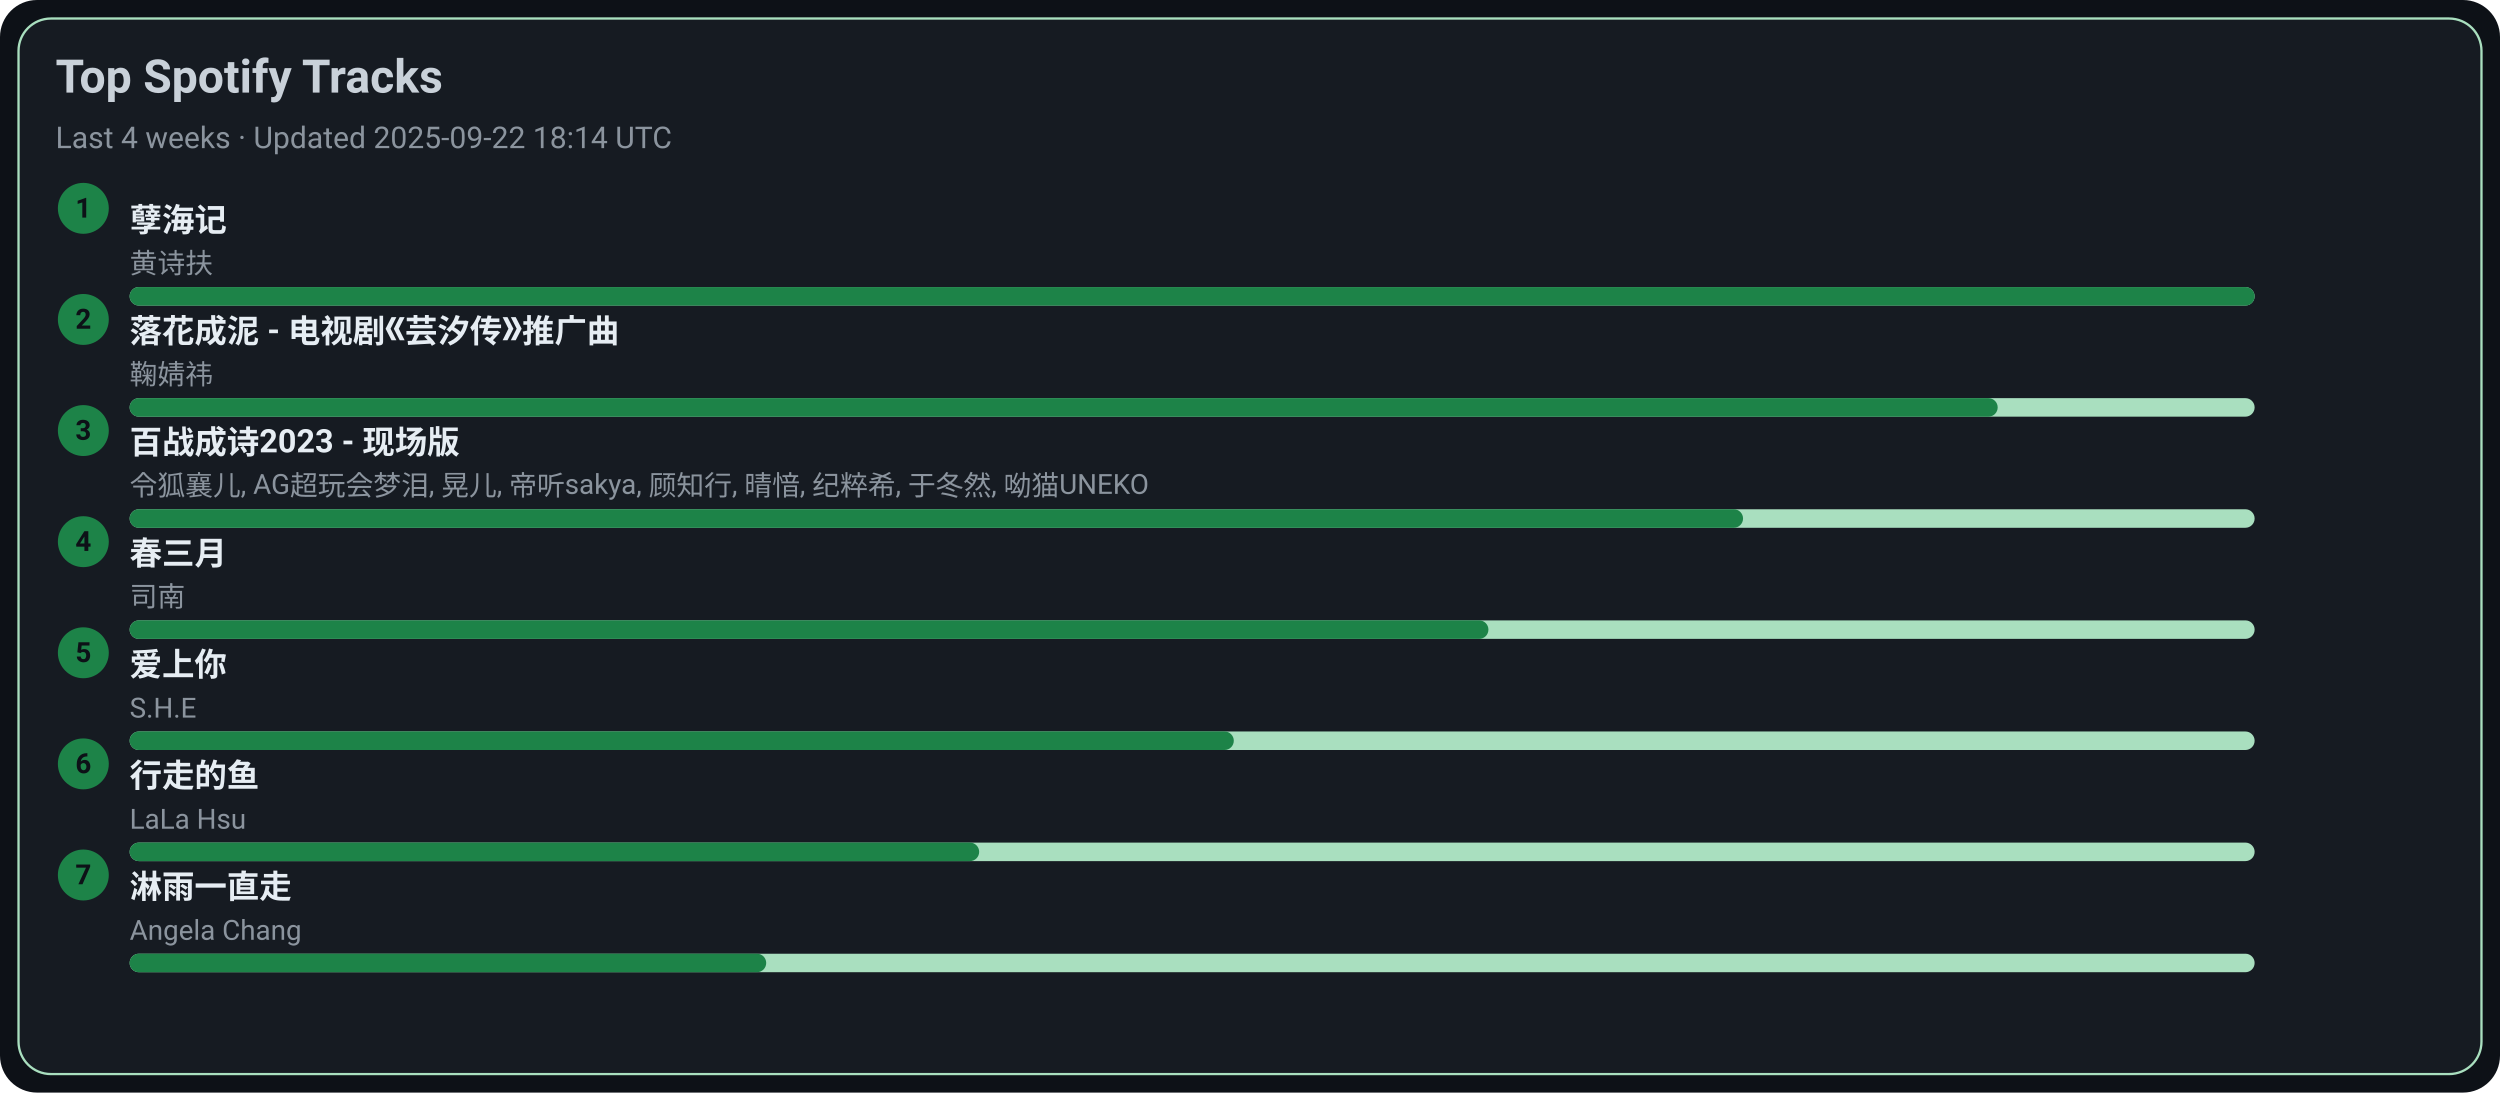
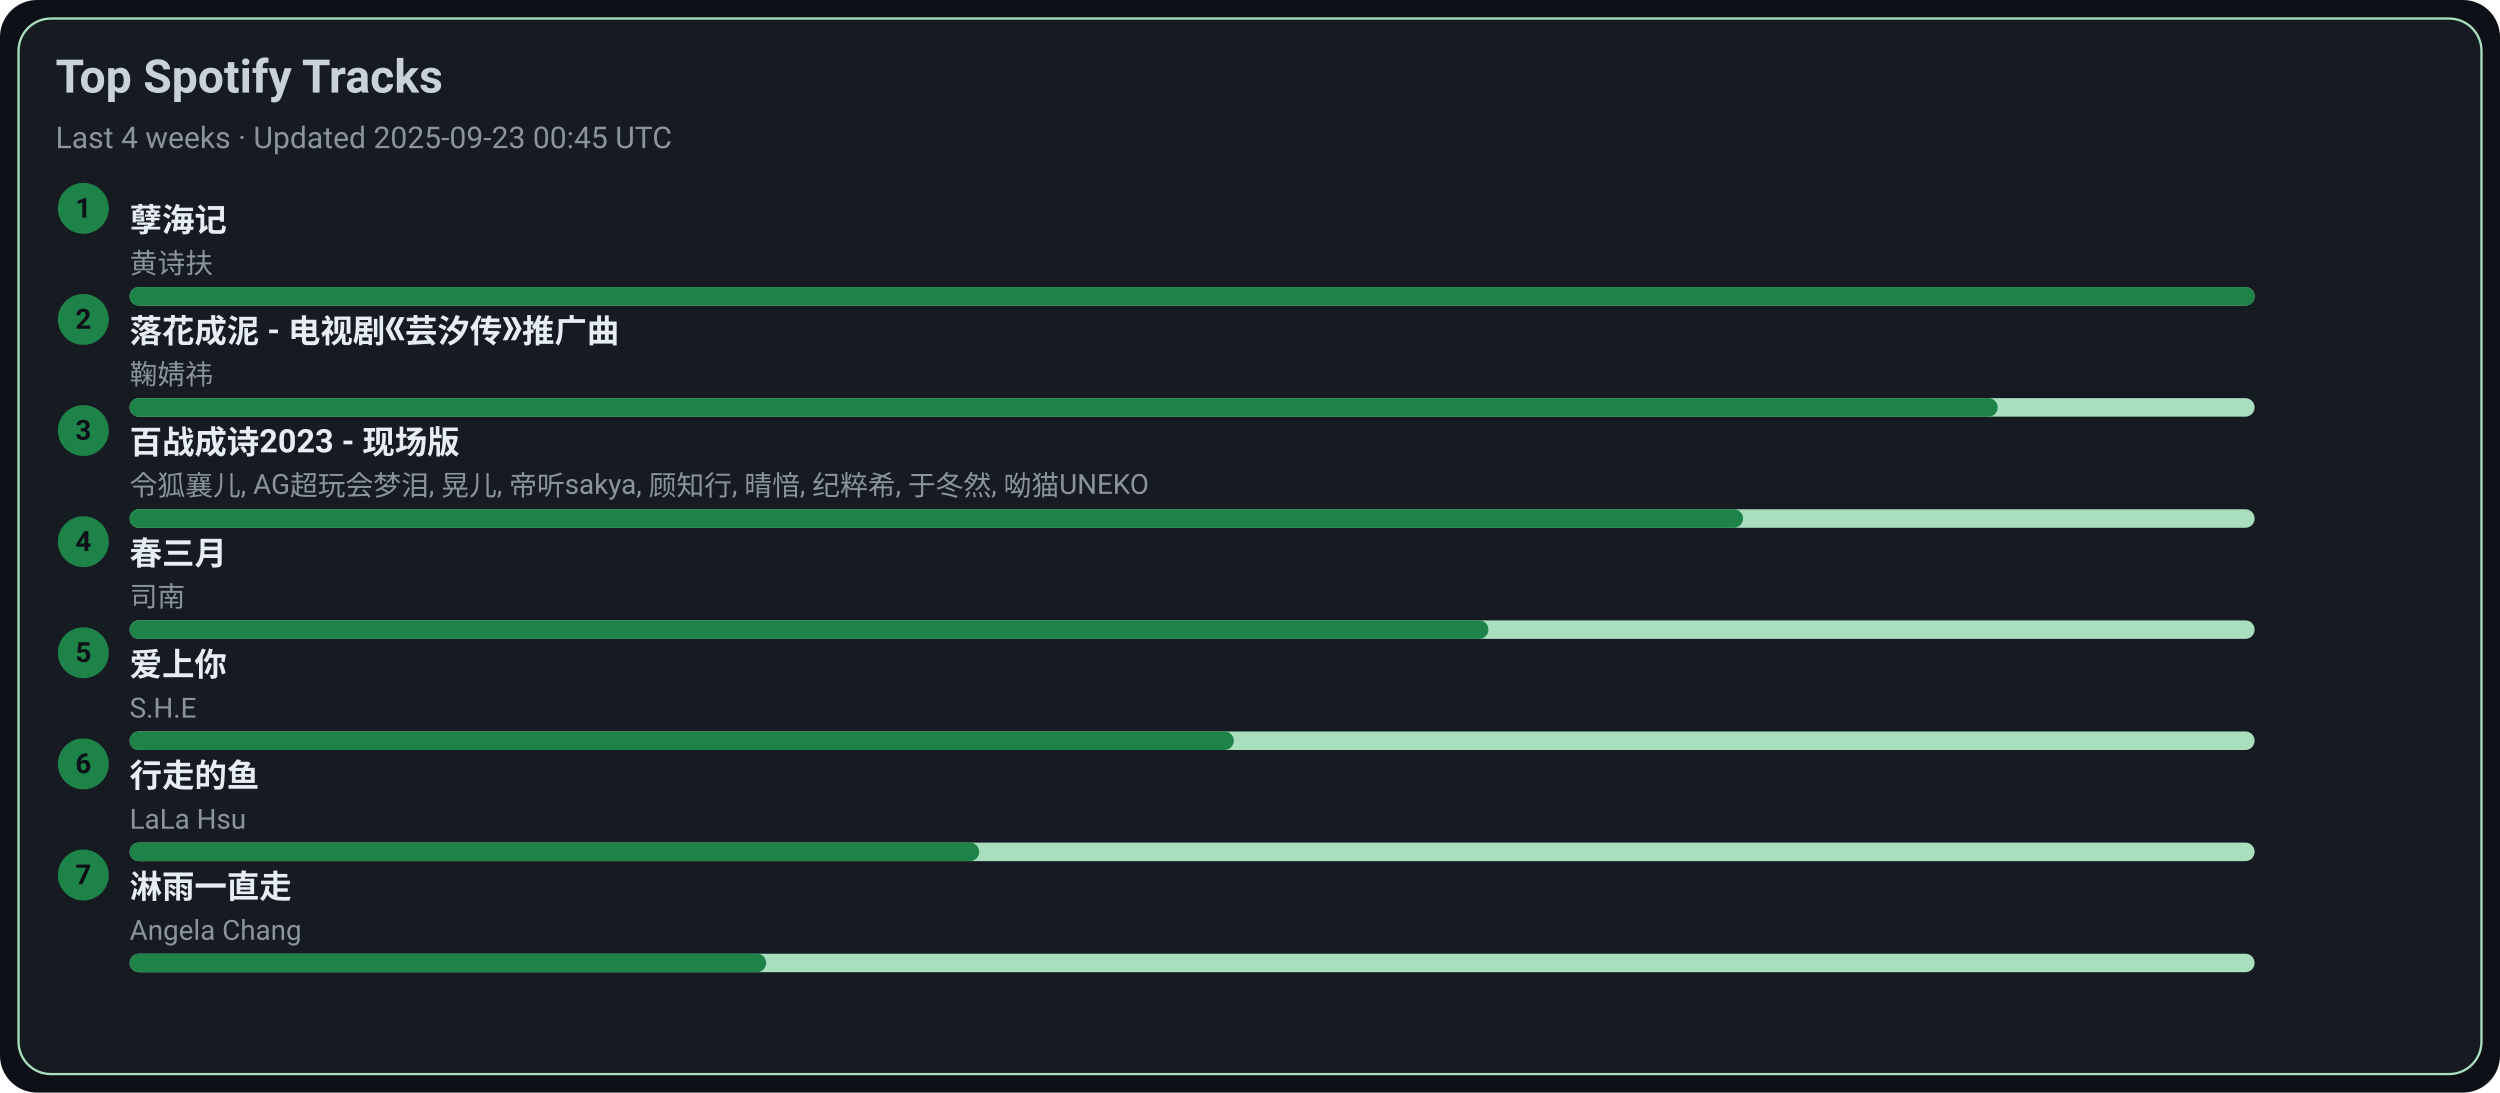
<svg xmlns="http://www.w3.org/2000/svg" width="1080" height="472" viewBox="0 0 1080 472">
  <style>text{font-family:-apple-system,BlinkMacSystemFont,Segoe UI,Roboto,Ubuntu,Helvetica Neue,Arial,Noto Sans,sans-serif}</style>
  <rect width="1080" height="472" rx="16" fill="#0d1117" />
  <rect x="8" y="8" width="1064" height="456" rx="14" fill="#161b22" stroke="#A9DFBF" />
  <text x="24" y="40" font-size="20" fill="#c9d1d9" font-weight="600">Top Spotify Tracks</text>
-   <text x="24" y="64" font-size="13" fill="#8b949e">Last 4 weeks · Updated 2025-09-22 18:14 UTC</text>
+   <text x="24" y="64" font-size="13" fill="#8b949e">Last 4 weeks · Updated 2025-09-23 00:45 UTC</text>
  <circle cx="36" cy="90" r="11" fill="#1D8348" />
  <text x="36" y="94" text-anchor="middle" font-size="12" fill="#0d1117" font-weight="700">1</text>
  <a href="https://open.spotify.com/track/3eIovUMhirNN6btJbpzNqD" target="_blank" rel="noopener noreferrer">
    <text x="56" y="100" font-size="14" fill="#e6edf3" font-weight="600">孽海记</text>
  </a>
  <text x="56" y="118" font-size="12" fill="#8b949e">黄诗扶</text>
  <rect x="56" y="124" width="918" height="8" rx="4" fill="#A9DFBF" />
  <rect x="56" y="124" width="918" height="8" rx="4" fill="#1D8348" />
  <circle cx="36" cy="138" r="11" fill="#1D8348" />
  <text x="36" y="142" text-anchor="middle" font-size="12" fill="#0d1117" font-weight="700">2</text>
  <a href="https://open.spotify.com/track/3kOZsJz3crGIWWHeoCNa0O" target="_blank" rel="noopener noreferrer">
    <text x="56" y="148" font-size="14" fill="#e6edf3" font-weight="600">落花成泥 - 电视剧《芸汐传》推广曲</text>
  </a>
  <text x="56" y="166" font-size="12" fill="#8b949e">鞠婧祎</text>
  <rect x="56" y="172" width="918" height="8" rx="4" fill="#A9DFBF" />
  <rect x="56" y="172" width="807" height="8" rx="4" fill="#1D8348" />
  <circle cx="36" cy="186" r="11" fill="#1D8348" />
  <text x="36" y="190" text-anchor="middle" font-size="12" fill="#0d1117" font-weight="700">3</text>
  <a href="https://open.spotify.com/track/2gttnS8fWnDwziLFt2TLEi" target="_blank" rel="noopener noreferrer">
    <text x="56" y="196" font-size="14" fill="#e6edf3" font-weight="600">百战成诗2023 - 现场版</text>
  </a>
  <text x="56" y="214" font-size="12" fill="#8b949e">令狐襄儿, AG超玩会梦泪, 晃儿, 帝听sakya, 顾知行, 晴愔, 纪粹希, 于冬然, 呦猫UNEKO</text>
  <rect x="56" y="220" width="918" height="8" rx="4" fill="#A9DFBF" />
  <rect x="56" y="220" width="697" height="8" rx="4" fill="#1D8348" />
  <circle cx="36" cy="234" r="11" fill="#1D8348" />
  <text x="36" y="238" text-anchor="middle" font-size="12" fill="#0d1117" font-weight="700">4</text>
  <a href="https://open.spotify.com/track/5A9BOP4WTk2UayDlMb8w98" target="_blank" rel="noopener noreferrer">
    <text x="56" y="244" font-size="14" fill="#e6edf3" font-weight="600">春三月</text>
  </a>
  <text x="56" y="262" font-size="12" fill="#8b949e">司南</text>
  <rect x="56" y="268" width="918" height="8" rx="4" fill="#A9DFBF" />
  <rect x="56" y="268" width="587" height="8" rx="4" fill="#1D8348" />
  <circle cx="36" cy="282" r="11" fill="#1D8348" />
  <text x="36" y="286" text-anchor="middle" font-size="12" fill="#0d1117" font-weight="700">5</text>
  <a href="https://open.spotify.com/track/4hcNpo1rtbzyNswsM5byTf" target="_blank" rel="noopener noreferrer">
    <text x="56" y="292" font-size="14" fill="#e6edf3" font-weight="600">爱上你</text>
  </a>
  <text x="56" y="310" font-size="12" fill="#8b949e">S.H.E</text>
  <rect x="56" y="316" width="918" height="8" rx="4" fill="#A9DFBF" />
  <rect x="56" y="316" width="477" height="8" rx="4" fill="#1D8348" />
  <circle cx="36" cy="330" r="11" fill="#1D8348" />
  <text x="36" y="334" text-anchor="middle" font-size="12" fill="#0d1117" font-weight="700">6</text>
  <a href="https://open.spotify.com/track/5tGyQ1cWTaHBfZSHWr8AZb" target="_blank" rel="noopener noreferrer">
    <text x="56" y="340" font-size="14" fill="#e6edf3" font-weight="600">行走的鱼</text>
  </a>
  <text x="56" y="358" font-size="12" fill="#8b949e">LaLa Hsu</text>
  <rect x="56" y="364" width="918" height="8" rx="4" fill="#A9DFBF" />
  <rect x="56" y="364" width="367" height="8" rx="4" fill="#1D8348" />
  <circle cx="36" cy="378" r="11" fill="#1D8348" />
  <text x="36" y="382" text-anchor="middle" font-size="12" fill="#0d1117" font-weight="700">7</text>
  <a href="https://open.spotify.com/track/5AwdQtK9c0ogafVxM8EWte" target="_blank" rel="noopener noreferrer">
    <text x="56" y="388" font-size="14" fill="#e6edf3" font-weight="600">淋雨一直走</text>
  </a>
  <text x="56" y="406" font-size="12" fill="#8b949e">Angela Chang</text>
  <rect x="56" y="412" width="918" height="8" rx="4" fill="#A9DFBF" />
  <rect x="56" y="412" width="275" height="8" rx="4" fill="#1D8348" />
</svg>
